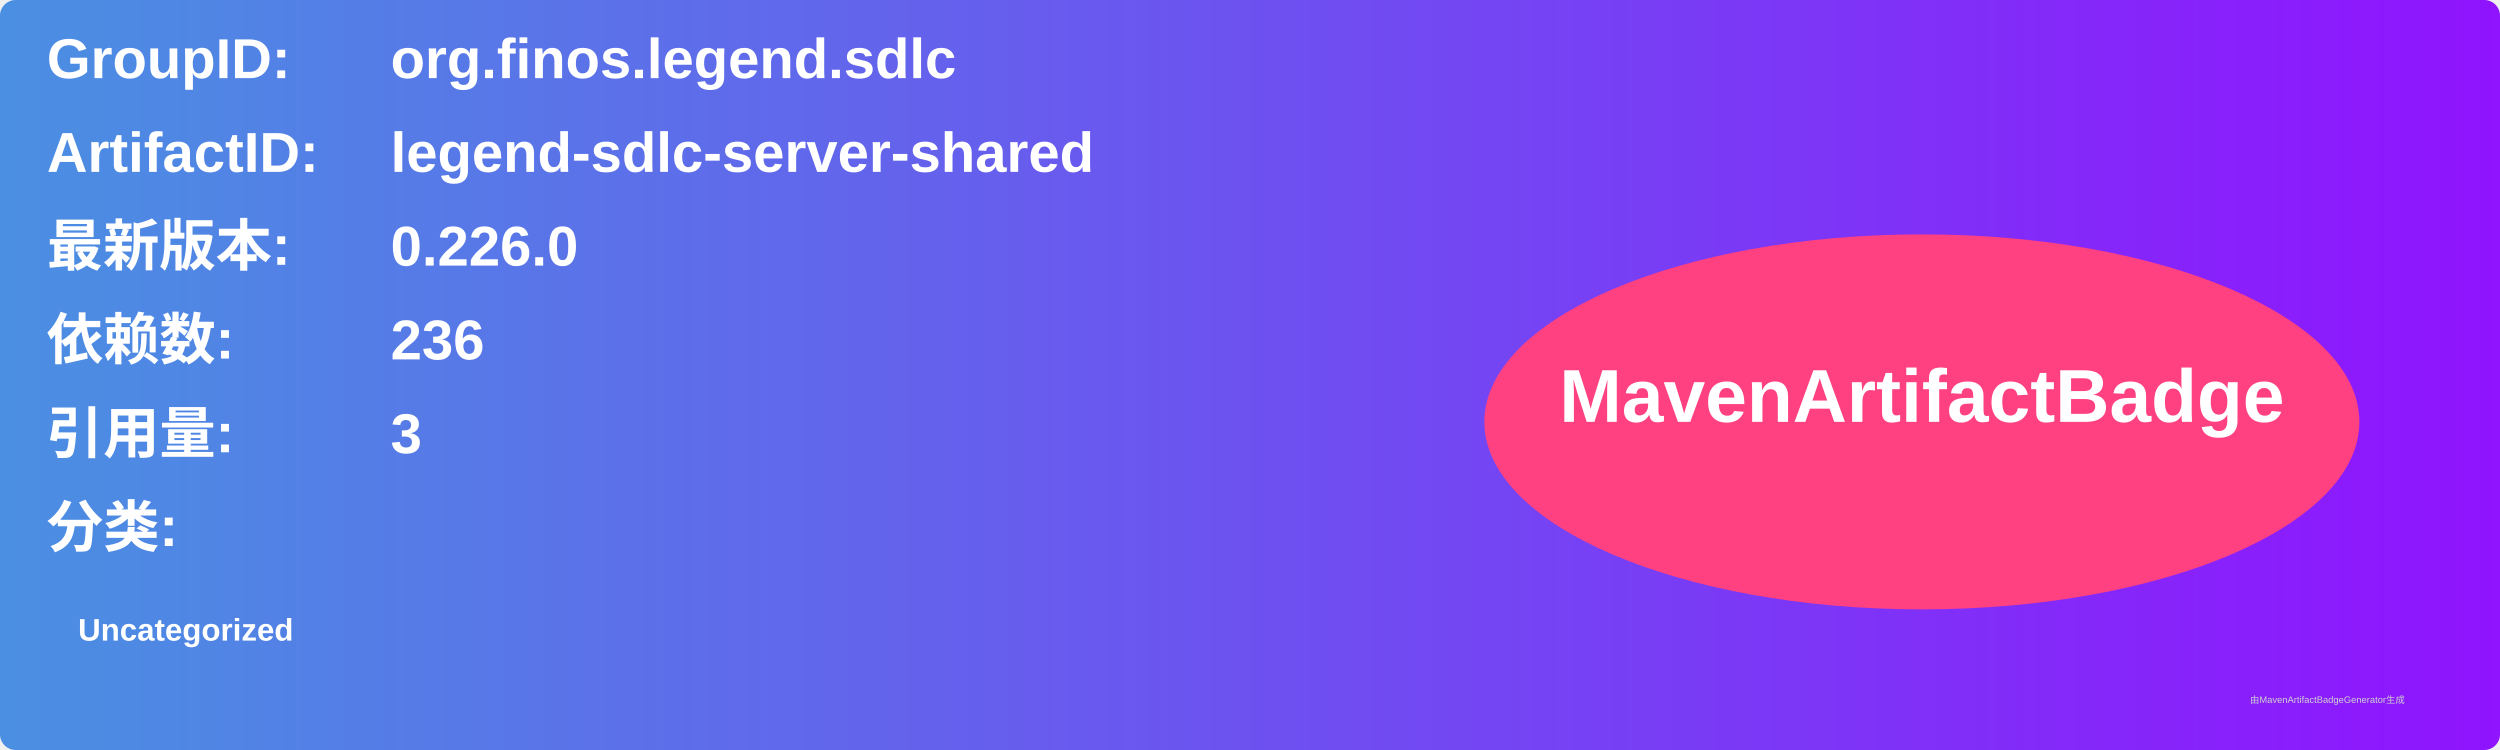
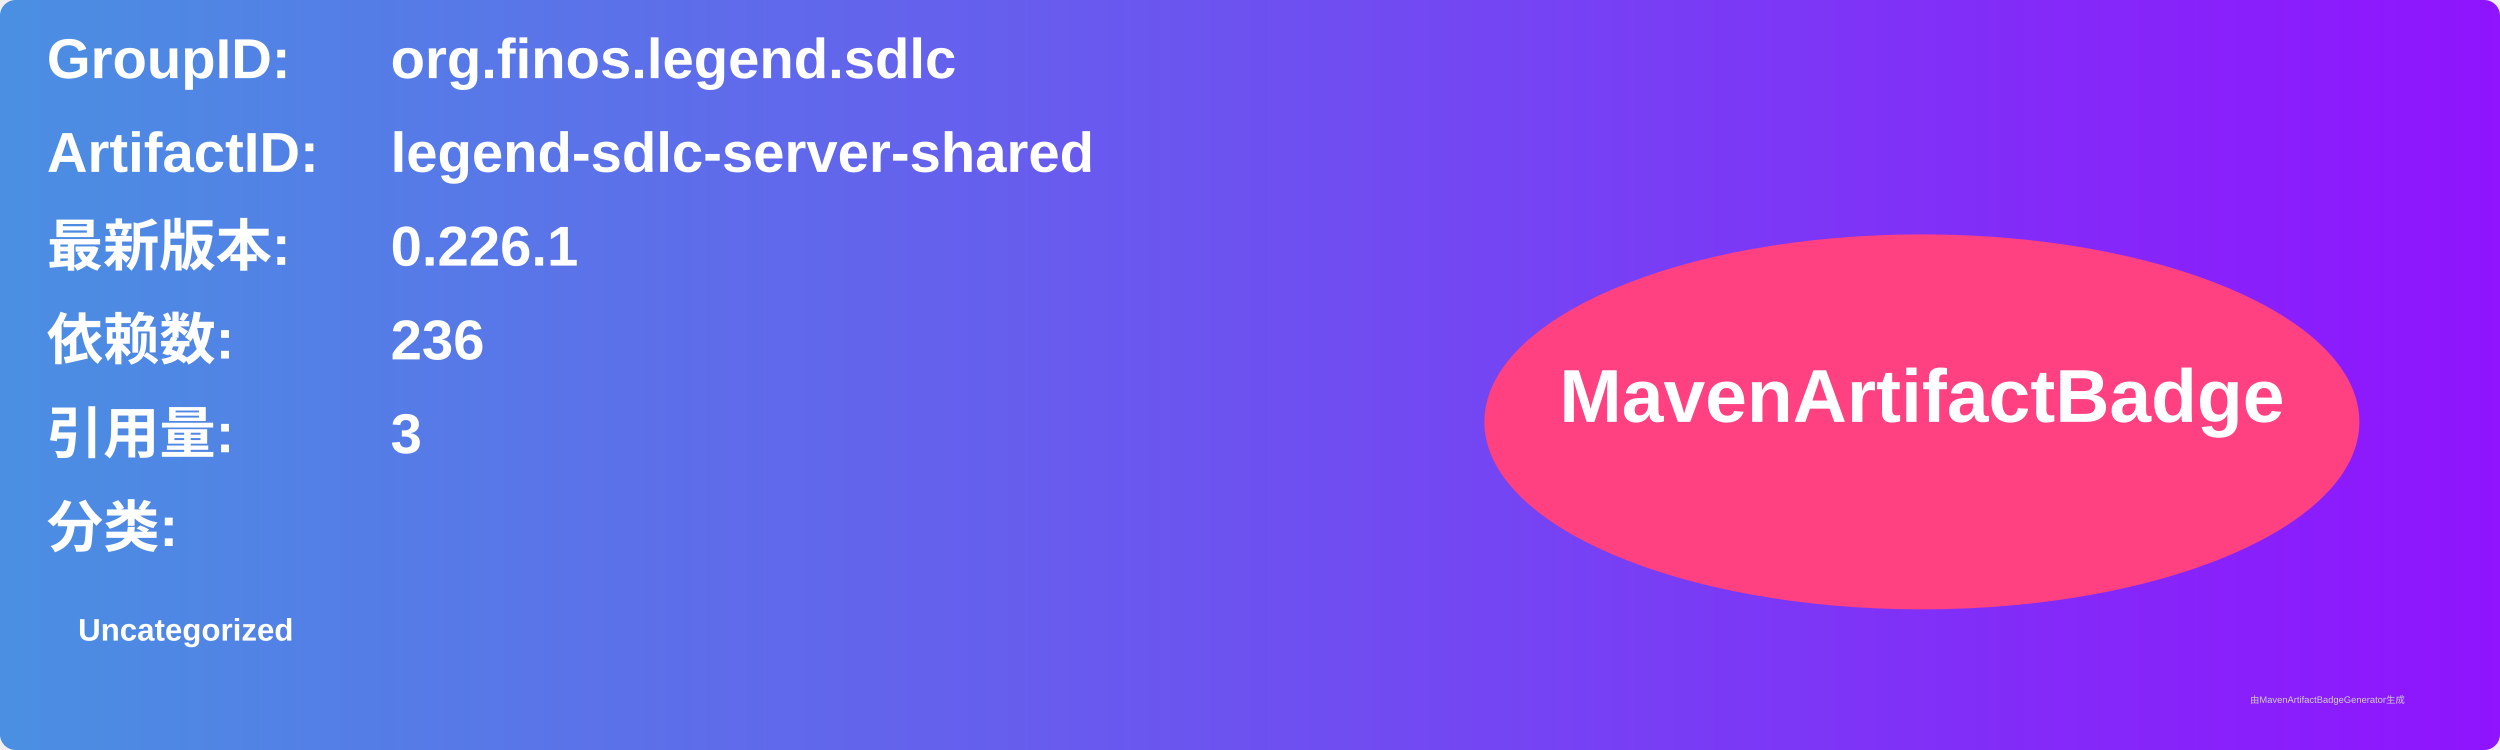
<svg xmlns="http://www.w3.org/2000/svg" width="800" height="240" viewBox="0 0 800 240">
  <linearGradient id="grad" x1="0%" y1="0%" x2="100%" y2="0%">
    <stop offset="0%" stop-color="#4a90e2" />
    <stop offset="100%" stop-color="#9013fe" />
  </linearGradient>
  <rect width="100%" height="100%" rx="5" ry="5" fill="url(#grad)" />
  <g transform="translate(15, 15)">
    <text x="0" y="10" font-family="Arial" font-size="18" fill="white" font-weight="bold" width="260">GroupID:</text>
    <text x="110" y="10" font-family="Arial" font-size="18" fill="white" font-weight="bold" width="460">org.finos.legend.sdlc</text>
    <text x="0" y="40" font-family="Arial" font-size="18" fill="white" font-weight="bold" width="260">ArtifactID:</text>
    <text x="110" y="40" font-family="Arial" font-size="18" fill="white" font-weight="bold" width="460">legend-sdlc-server-shared</text>
    <text x="0" y="70" font-family="Arial" font-size="18" fill="white" font-weight="bold">最新版本:</text>
    <text x="110" y="70" font-family="Arial" font-size="18" fill="white" font-weight="bold">
-       <tspan font-weight="bold">0.226.0</tspan>
+       <tspan font-weight="bold">0.226.1</tspan>
    </text>
    <text x="0" y="100" font-family="Arial" font-size="18" fill="white" font-weight="bold">依赖数: </text>
    <text x="110" y="100" font-family="Arial" font-size="18" fill="white">
      <tspan font-weight="bold">236</tspan>
    </text>
    <text x="0" y="130" font-family="Arial" font-size="18" fill="white" font-weight="bold">引用量: </text>
    <text x="110" y="130" font-family="Arial" font-size="18" fill="white">
      <tspan font-weight="bold">3</tspan>
    </text>
    <text x="0" y="160" font-family="Arial" font-size="18" fill="white" font-weight="bold">分类:</text>
    <text x="10" y="190" font-family="Arial" font-size="10" fill="white">
      <tspan font-weight="bold">Uncategorized</tspan>
    </text>
    <ellipse cx="600" cy="120" rx="140" ry="60" fill="#ff4081" />
    <text x="600" y="120" text-anchor="middle" font-family="Arial" font-size="24" fill="white" font-weight="bold">MavenArtifactBadge</text>
  </g>
  <text x="720" y="225" font-family="Arial" font-size="3" fill="#d0d0d0">由MavenArtifactBadgeGenerator生成</text>
</svg>
